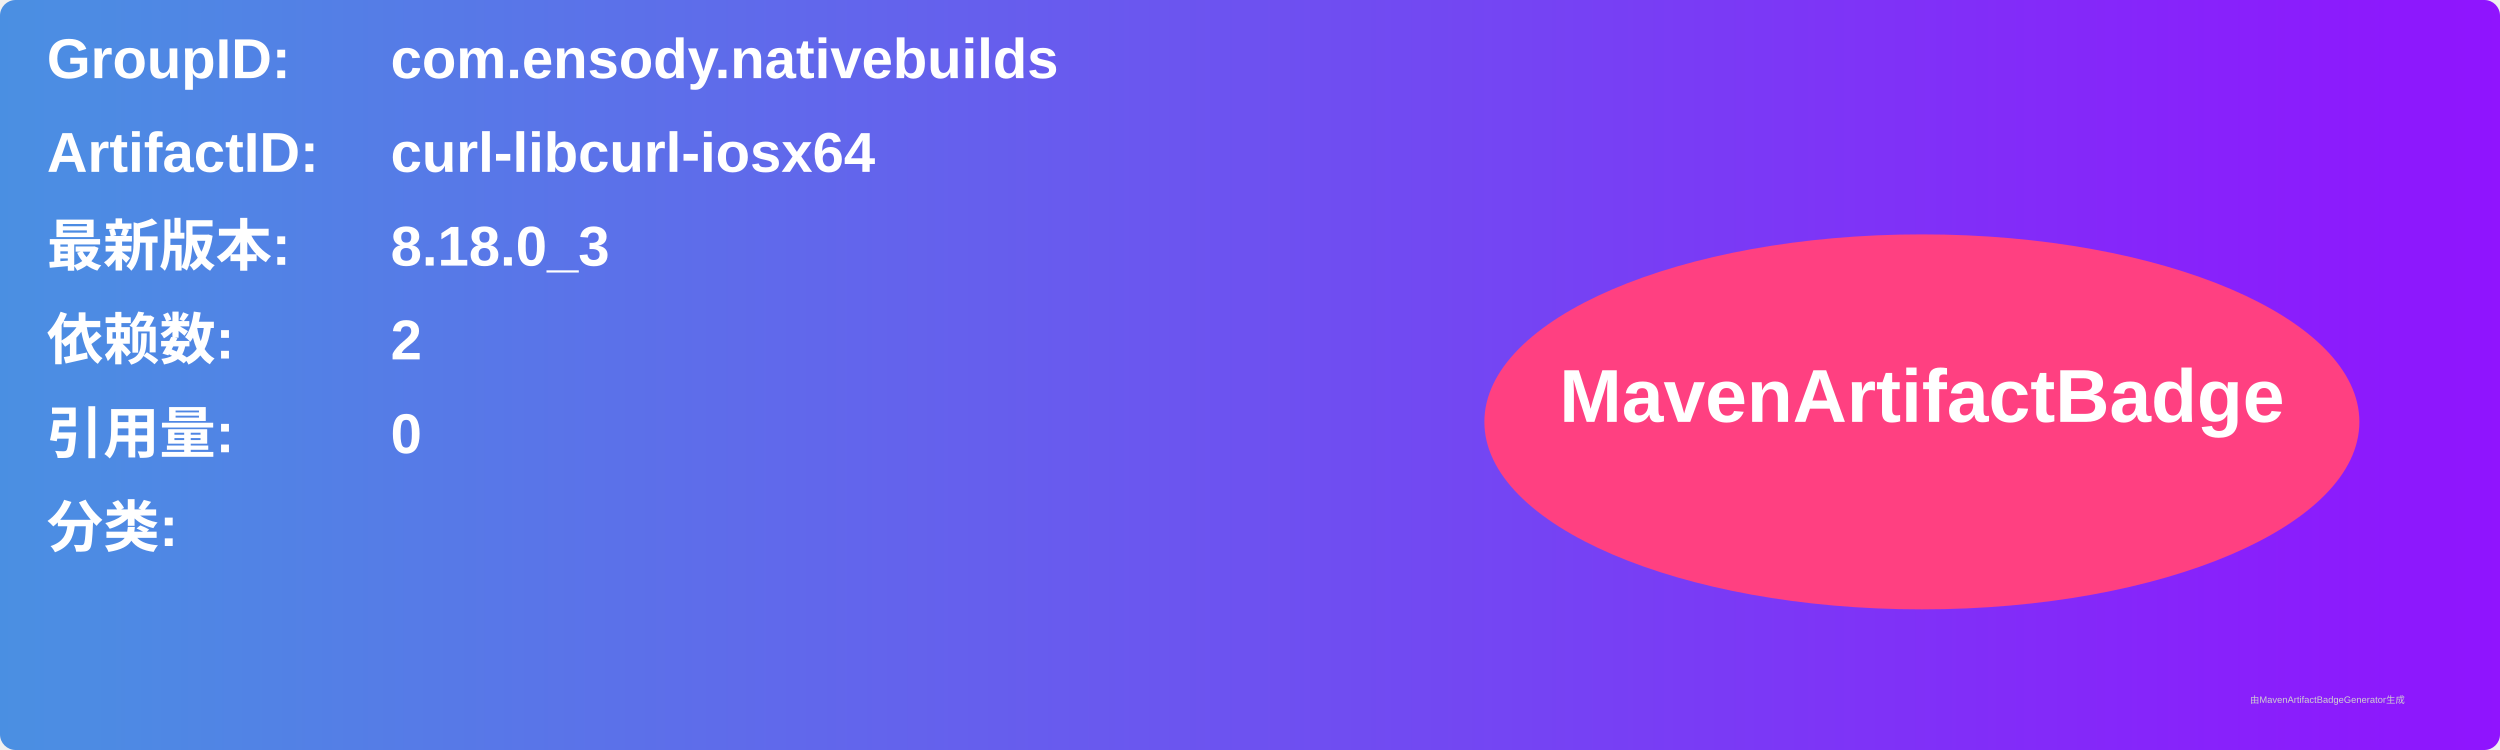
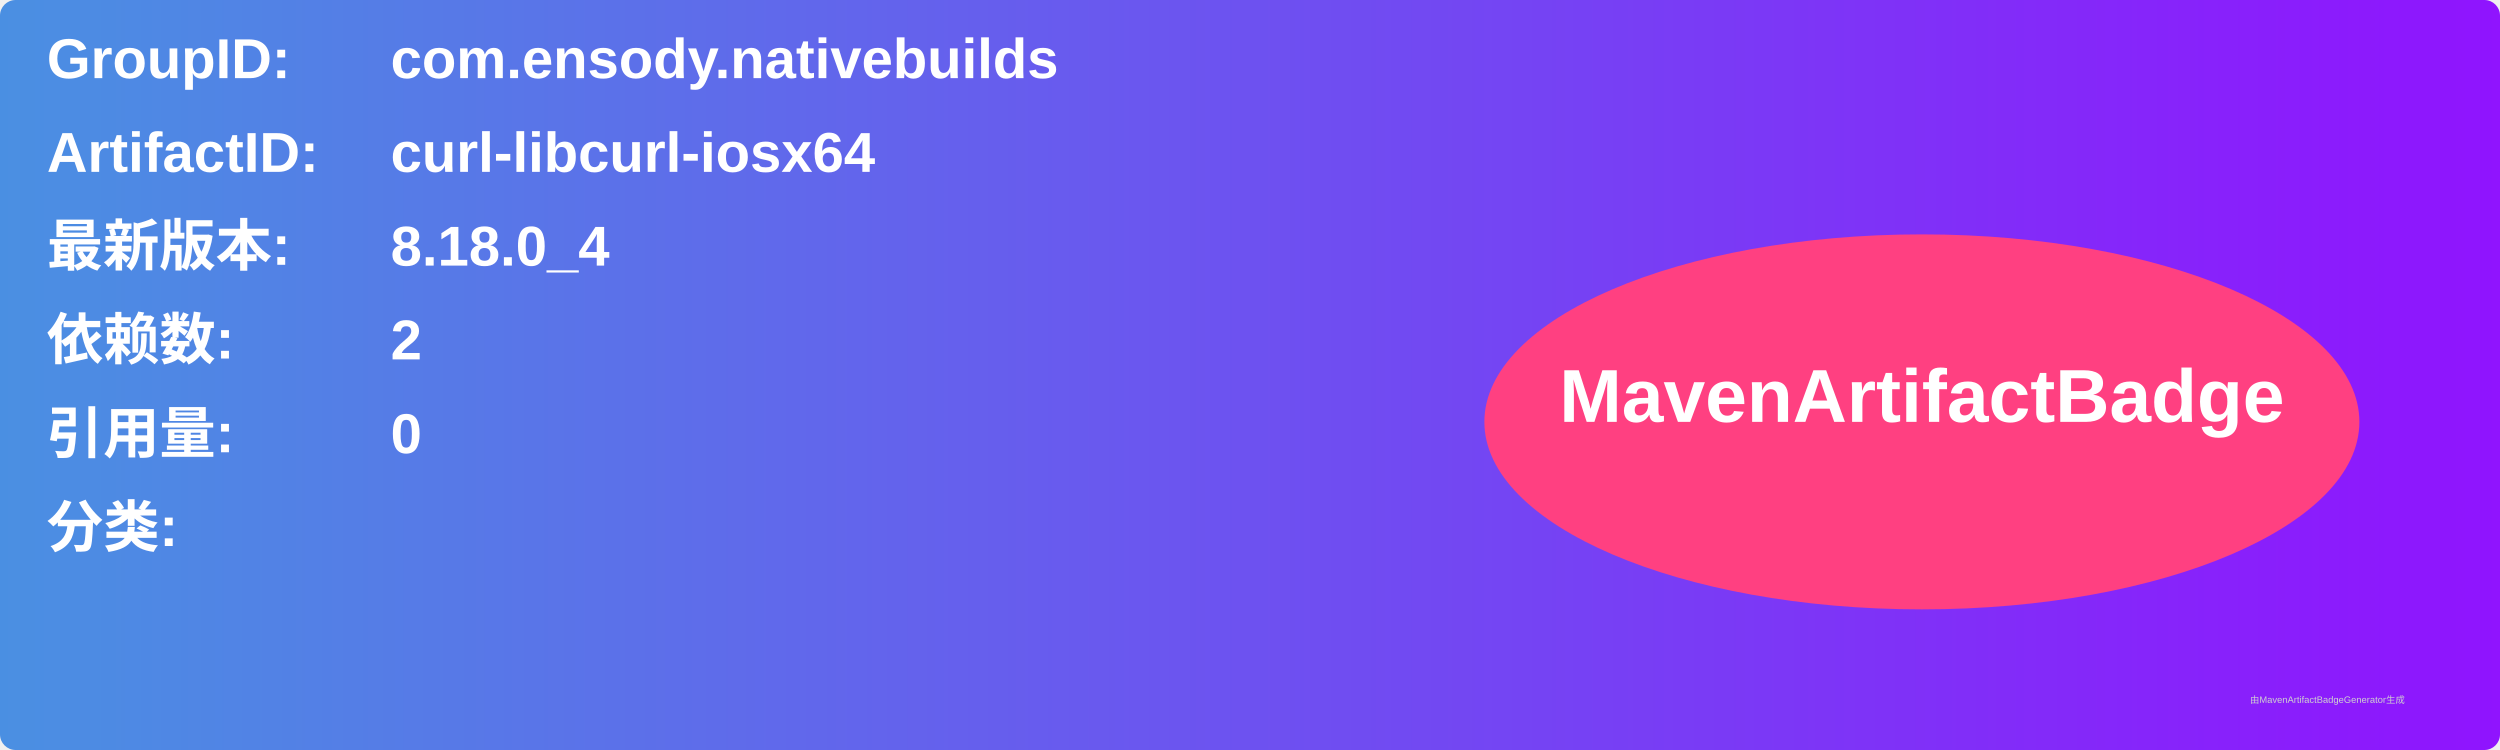
<svg xmlns="http://www.w3.org/2000/svg" width="800" height="240" viewBox="0 0 800 240">
  <linearGradient id="grad" x1="0%" y1="0%" x2="100%" y2="0%">
    <stop offset="0%" stop-color="#4a90e2" />
    <stop offset="100%" stop-color="#9013fe" />
  </linearGradient>
  <rect width="100%" height="100%" rx="5" ry="5" fill="url(#grad)" />
  <g transform="translate(15, 15)">
    <text x="0" y="10" font-family="Arial" font-size="18" fill="white" font-weight="bold" width="260">GroupID:</text>
    <text x="110" y="10" font-family="Arial" font-size="18" fill="white" font-weight="bold" width="460">com.ensody.nativebuilds</text>
    <text x="0" y="40" font-family="Arial" font-size="18" fill="white" font-weight="bold" width="260">ArtifactID:</text>
    <text x="110" y="40" font-family="Arial" font-size="18" fill="white" font-weight="bold" width="460">curl-libcurl-iosx64</text>
    <text x="0" y="70" font-family="Arial" font-size="18" fill="white" font-weight="bold">最新版本:</text>
    <text x="110" y="70" font-family="Arial" font-size="18" fill="white" font-weight="bold">
-       <tspan font-weight="bold">8.18.0_3</tspan>
+       <tspan font-weight="bold">8.18.0_4</tspan>
    </text>
    <text x="0" y="100" font-family="Arial" font-size="18" fill="white" font-weight="bold">依赖数: </text>
    <text x="110" y="100" font-family="Arial" font-size="18" fill="white">
      <tspan font-weight="bold">2</tspan>
    </text>
    <text x="0" y="130" font-family="Arial" font-size="18" fill="white" font-weight="bold">引用量: </text>
    <text x="110" y="130" font-family="Arial" font-size="18" fill="white">
      <tspan font-weight="bold">0</tspan>
    </text>
    <text x="0" y="160" font-family="Arial" font-size="18" fill="white" font-weight="bold">分类:</text>
    <text x="10" y="190" font-family="Arial" font-size="10" fill="white">
      <tspan font-weight="bold" />
    </text>
    <ellipse cx="600" cy="120" rx="140" ry="60" fill="#ff4081" />
    <text x="600" y="120" text-anchor="middle" font-family="Arial" font-size="24" fill="white" font-weight="bold">MavenArtifactBadge</text>
  </g>
  <text x="720" y="225" font-family="Arial" font-size="3" fill="#d0d0d0">由MavenArtifactBadgeGenerator生成</text>
</svg>
